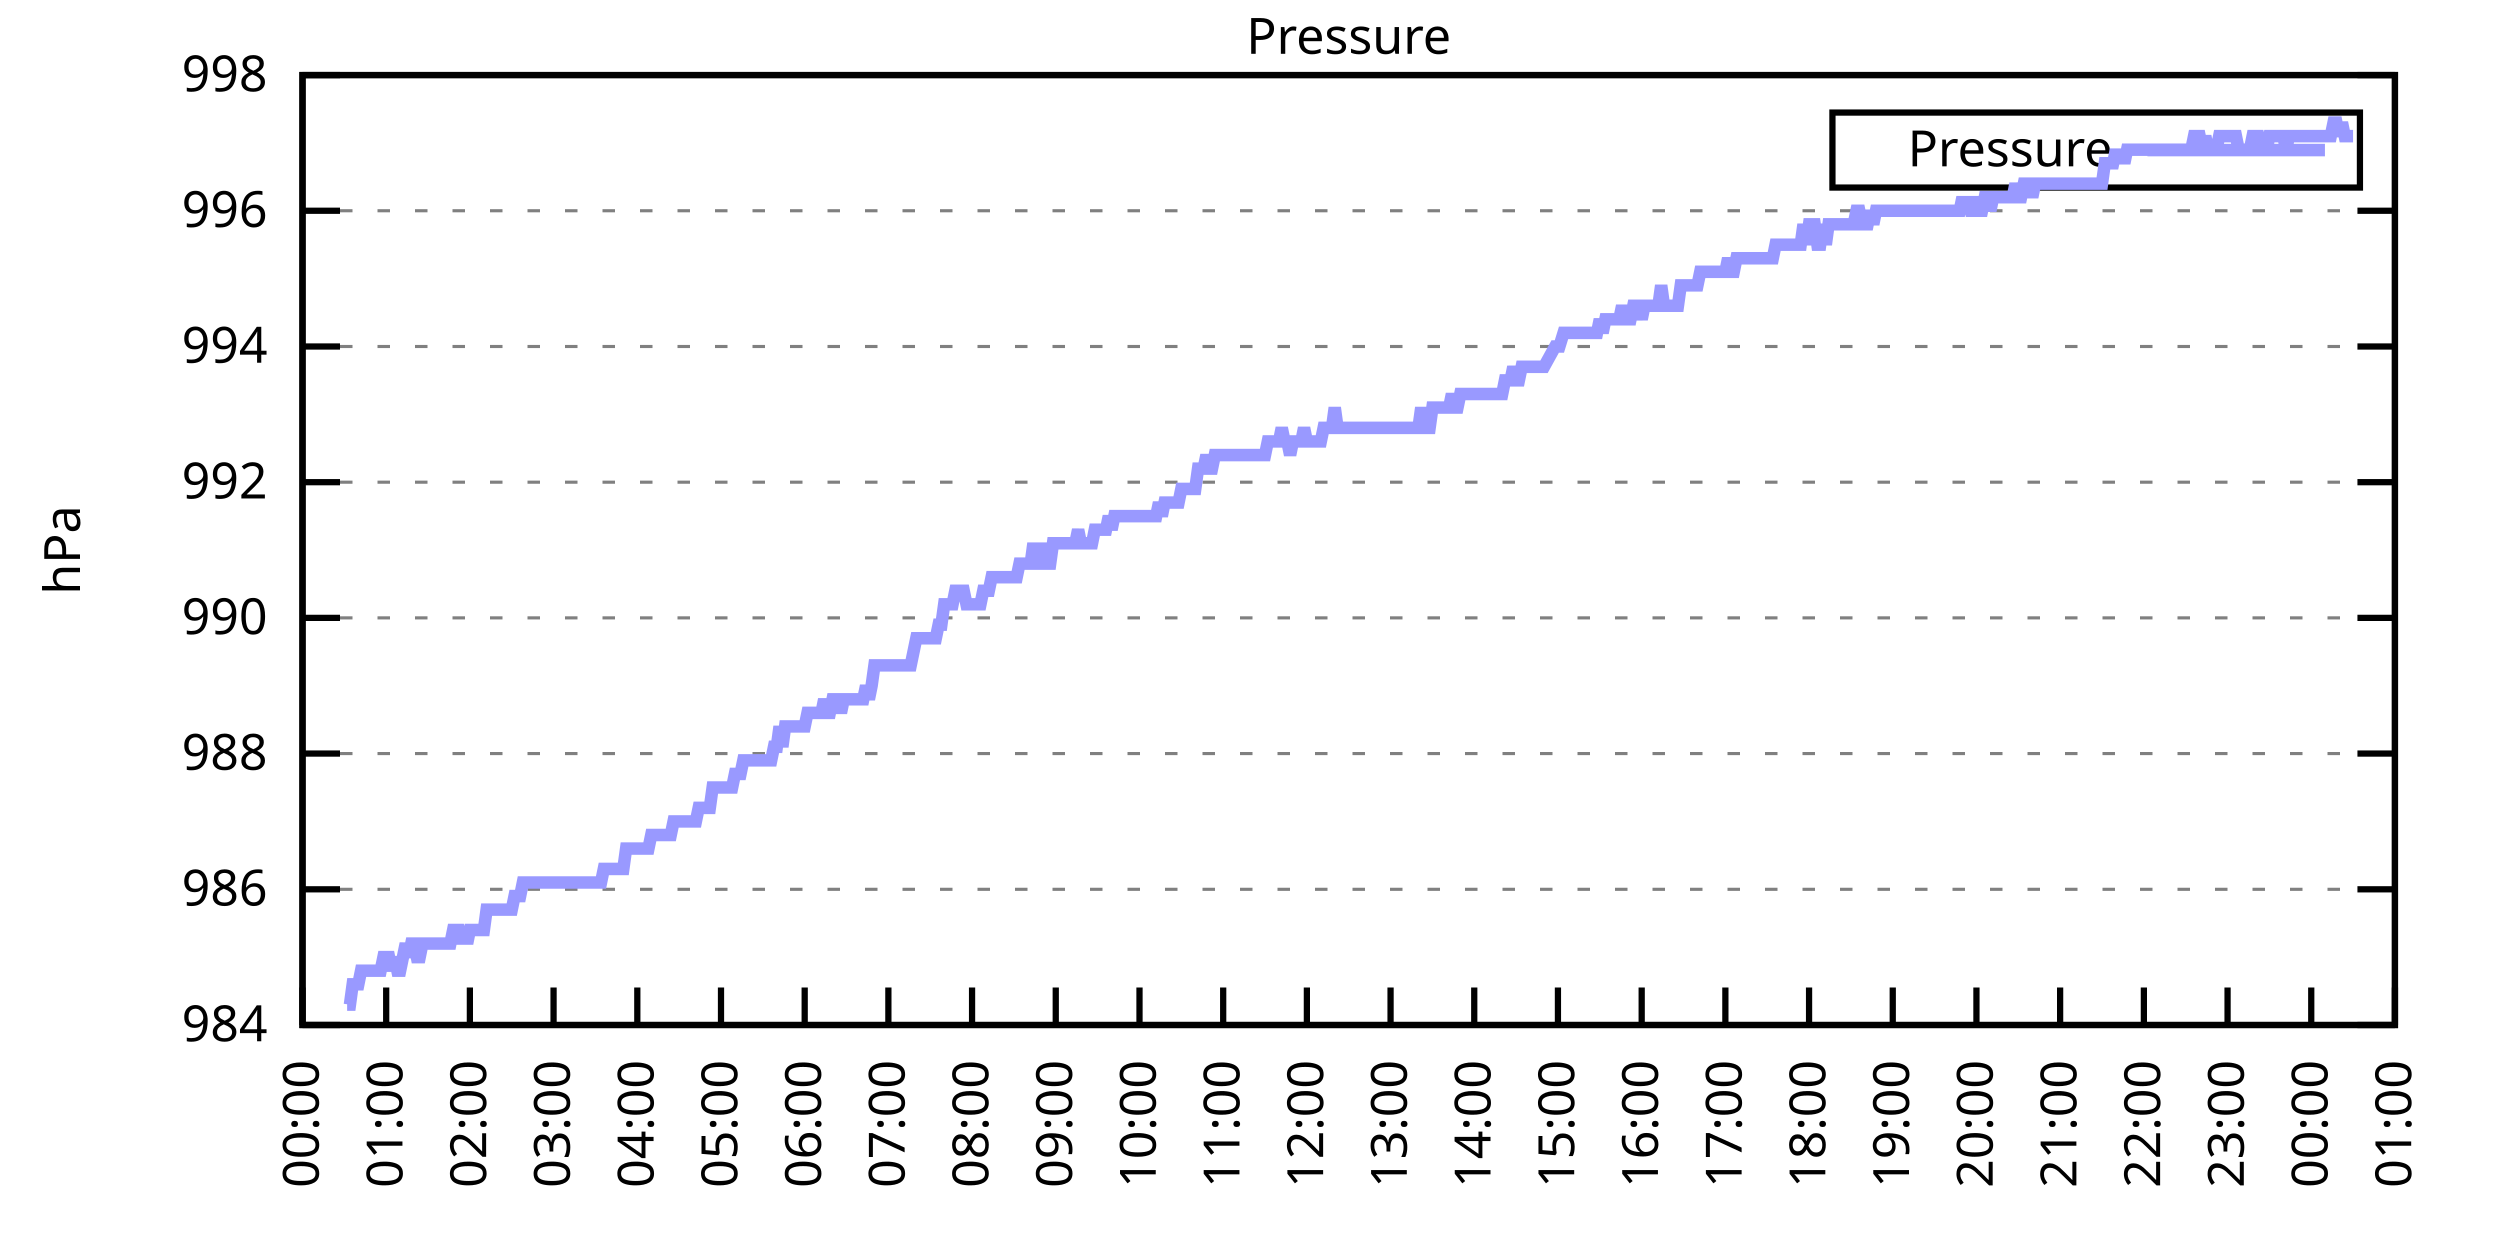
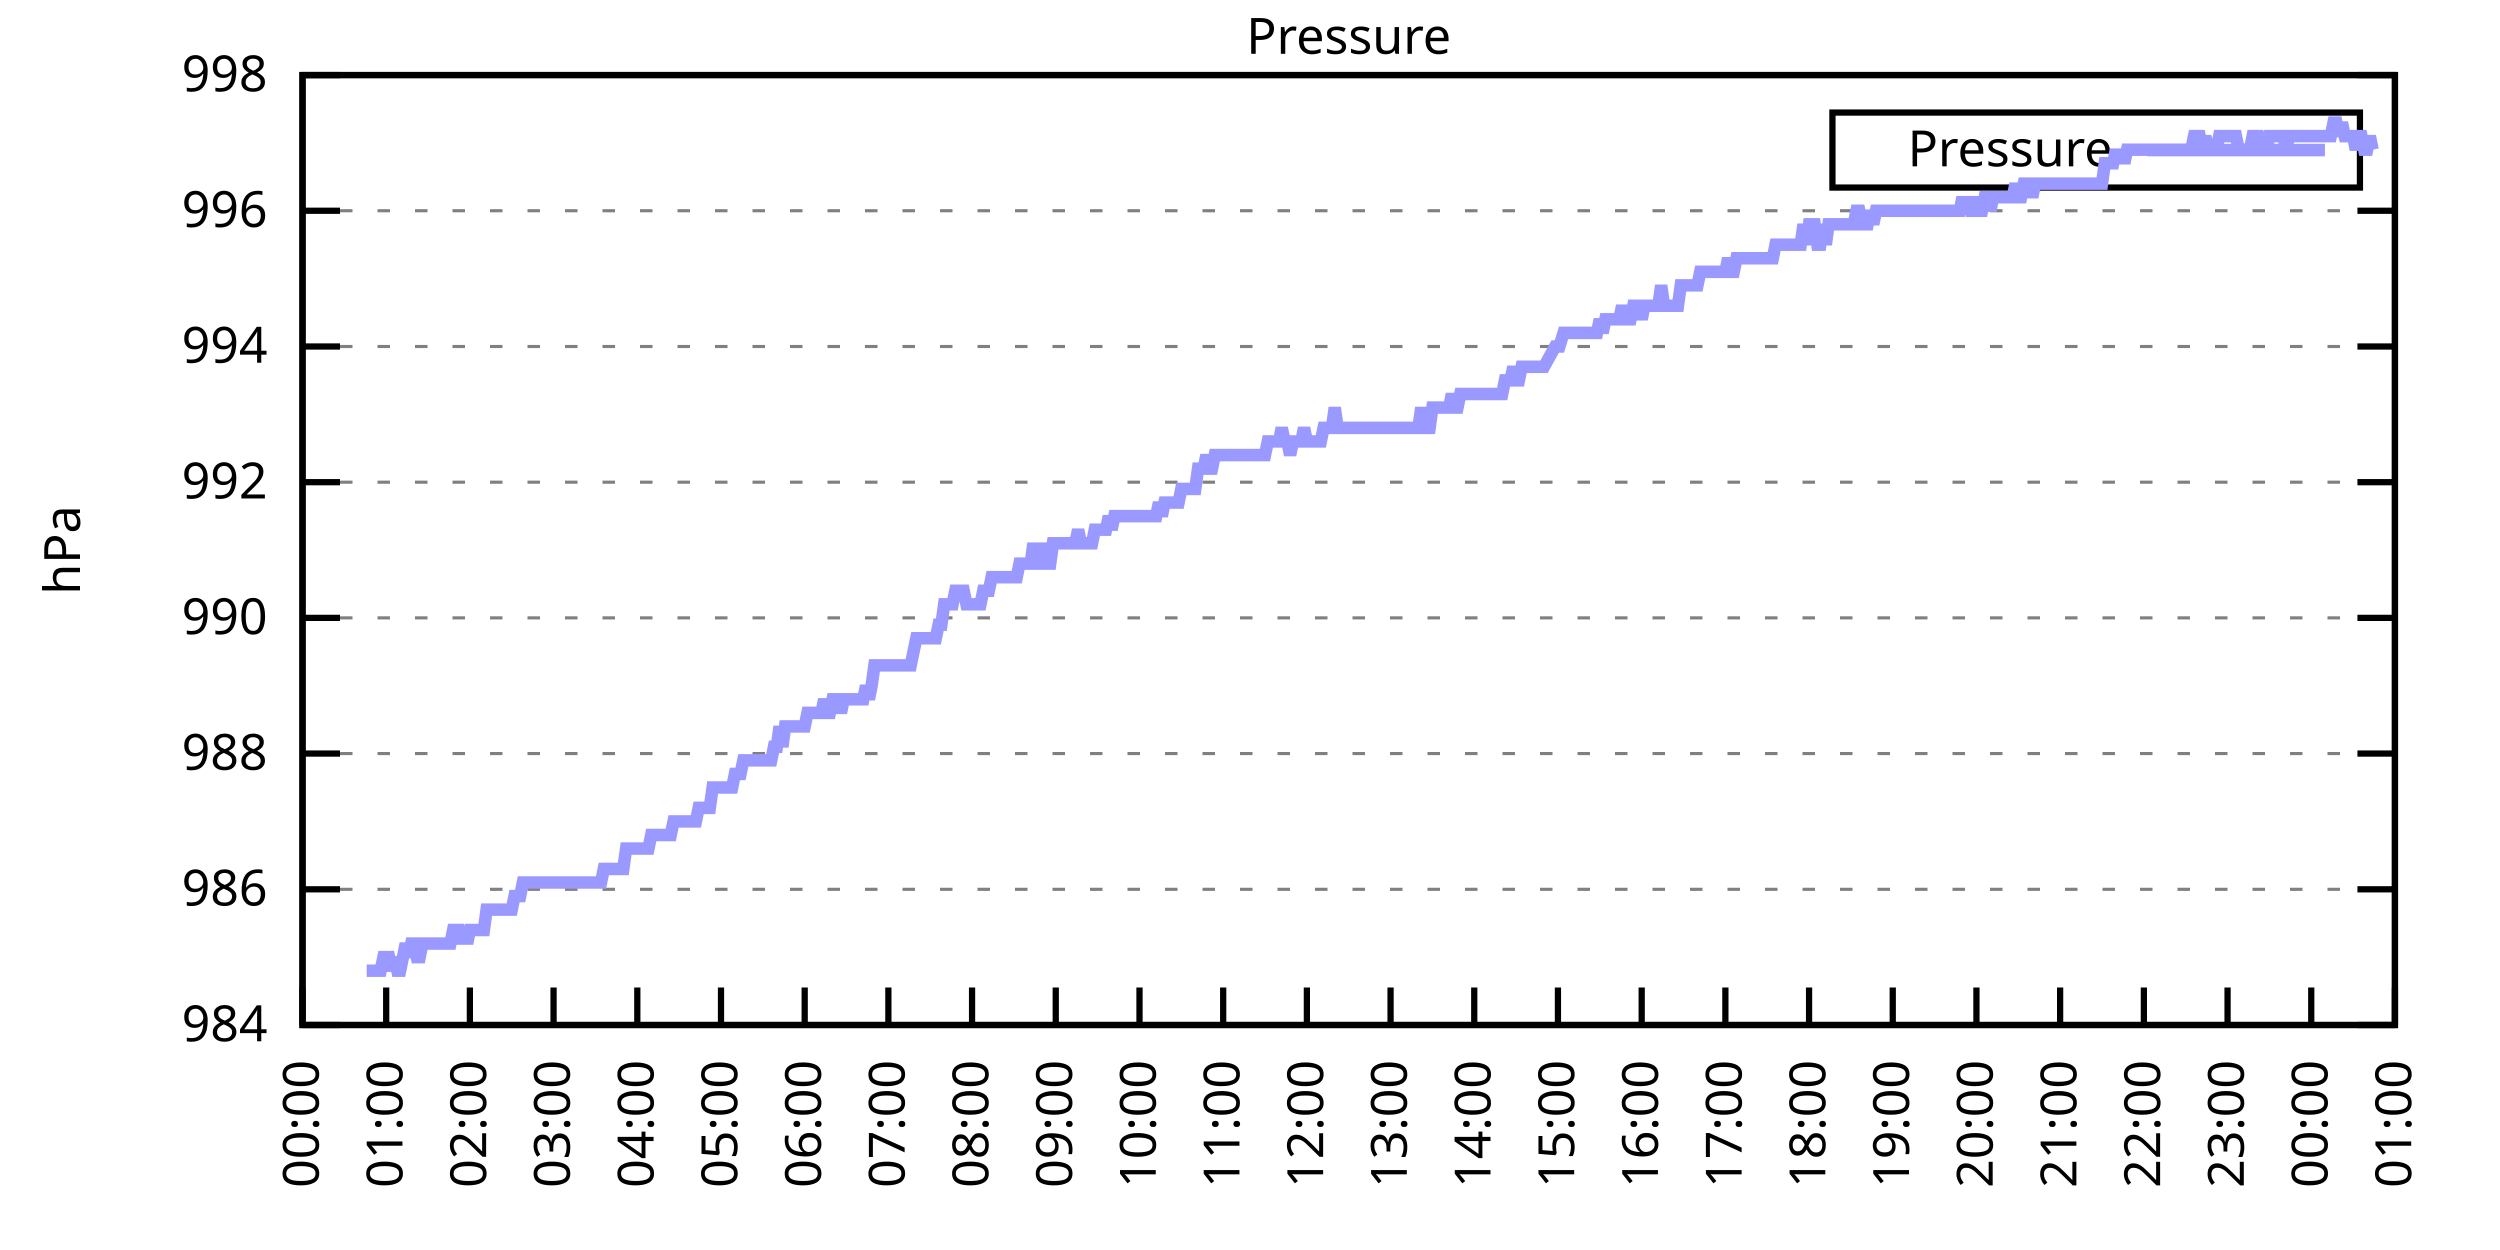
<svg xmlns="http://www.w3.org/2000/svg" xmlns:xlink="http://www.w3.org/1999/xlink" width="400" height="200" viewBox="0 0 400 200">
  <g id="gnuplot_canvas">
    <rect x="0" y="0" width="400" height="200" fill="none" />
    <defs>
      <circle id="gpDot" r="0.5" stroke-width="0.5" stroke="currentColor" />
      <path id="gpPt0" stroke-width="0.333" stroke="currentColor" d="M-1,0 h2 M0,-1 v2" />
      <path id="gpPt1" stroke-width="0.333" stroke="currentColor" d="M-1,-1 L1,1 M1,-1 L-1,1" />
      <path id="gpPt2" stroke-width="0.333" stroke="currentColor" d="M-1,0 L1,0 M0,-1 L0,1 M-1,-1 L1,1 M-1,1 L1,-1" />
      <rect id="gpPt3" stroke-width="0.333" stroke="currentColor" x="-1" y="-1" width="2" height="2" />
      <rect id="gpPt4" stroke-width="0.333" stroke="currentColor" fill="currentColor" x="-1" y="-1" width="2" height="2" />
      <circle id="gpPt5" stroke-width="0.333" stroke="currentColor" cx="0" cy="0" r="1" />
      <use xlink:href="#gpPt5" id="gpPt6" fill="currentColor" stroke="none" />
      <path id="gpPt7" stroke-width="0.333" stroke="currentColor" d="M0,-1.33 L-1.33,0.67 L1.33,0.67 z" />
      <use xlink:href="#gpPt7" id="gpPt8" fill="currentColor" stroke="none" />
      <use xlink:href="#gpPt7" id="gpPt9" stroke="currentColor" transform="rotate(180)" />
      <use xlink:href="#gpPt9" id="gpPt10" fill="currentColor" stroke="none" />
      <use xlink:href="#gpPt3" id="gpPt11" stroke="currentColor" transform="rotate(45)" />
      <use xlink:href="#gpPt11" id="gpPt12" fill="currentColor" stroke="none" />
      <path id="gpPt13" stroke-width="0.333" stroke="currentColor" d="M0,1.330 L1.265,0.411 L0.782,-1.067 L-0.782,-1.076 L-1.265,0.411 z" />
      <use xlink:href="#gpPt13" id="gpPt14" fill="currentColor" stroke="none" />
      <filter id="textbox" filterUnits="objectBoundingBox" x="0" y="0" height="1" width="1">
        <feFlood flood-color="white" flood-opacity="1" result="bgnd" />
        <feComposite in="SourceGraphic" in2="bgnd" operator="atop" />
      </filter>
      <filter id="greybox" filterUnits="objectBoundingBox" x="0" y="0" height="1" width="1">
        <feFlood flood-color="lightgrey" flood-opacity="1" result="grey" />
        <feComposite in="SourceGraphic" in2="grey" operator="atop" />
      </filter>
    </defs>
    <g fill="none" color="white" stroke="currentColor" stroke-width="1.00" stroke-linecap="butt" stroke-linejoin="miter">
</g>
    <g fill="none" color="black" stroke="currentColor" stroke-width="1.00" stroke-linecap="butt" stroke-linejoin="miter">
      <g stroke="none" shape-rendering="crispEdges">
        <polygon fill="rgb(255, 255, 255)" points="48.40,164.00 383.18,164.00 383.18,12.02 48.40,12.02 " />
      </g>
    </g>
    <g fill="none" color="black" stroke="currentColor" stroke-width="1.00" stroke-linecap="butt" stroke-linejoin="miter">
</g>
    <g fill="none" color="black" stroke="black" stroke-width="0.50" stroke-linecap="butt" stroke-linejoin="miter">
</g>
    <g fill="none" color="gray" stroke="currentColor" stroke-width="0.50" stroke-linecap="butt" stroke-linejoin="miter">
      <path stroke="gray" stroke-dasharray="2,4" class="gridline" d="M48.40,164.00 L383.19,164.00  " />
    </g>
    <g fill="none" color="gray" stroke="gray" stroke-width="1.00" stroke-linecap="butt" stroke-linejoin="miter">
</g>
    <g fill="none" color="black" stroke="currentColor" stroke-width="1.00" stroke-linecap="butt" stroke-linejoin="miter">
      <path stroke="black" d="M48.40,164.00 L54.40,164.00 M383.19,164.00 L377.19,164.00  " />
      <g transform="translate(42.80,166.60)" stroke="none" fill="black" font-family="Sans" font-size="8.00" text-anchor="end">
        <text>
          <tspan font-family="Sans"> 984</tspan>
        </text>
      </g>
    </g>
    <g fill="none" color="black" stroke="currentColor" stroke-width="1.00" stroke-linecap="butt" stroke-linejoin="miter">
</g>
    <g fill="none" color="black" stroke="black" stroke-width="0.50" stroke-linecap="butt" stroke-linejoin="miter">
</g>
    <g fill="none" color="gray" stroke="currentColor" stroke-width="0.50" stroke-linecap="butt" stroke-linejoin="miter">
      <path stroke="gray" stroke-dasharray="2,4" class="gridline" d="M48.40,142.29 L383.19,142.29  " />
    </g>
    <g fill="none" color="gray" stroke="gray" stroke-width="1.00" stroke-linecap="butt" stroke-linejoin="miter">
</g>
    <g fill="none" color="black" stroke="currentColor" stroke-width="1.00" stroke-linecap="butt" stroke-linejoin="miter">
      <path stroke="black" d="M48.40,142.29 L54.40,142.29 M383.19,142.29 L377.19,142.29  " />
      <g transform="translate(42.80,144.89)" stroke="none" fill="black" font-family="Sans" font-size="8.00" text-anchor="end">
        <text>
          <tspan font-family="Sans"> 986</tspan>
        </text>
      </g>
    </g>
    <g fill="none" color="black" stroke="currentColor" stroke-width="1.00" stroke-linecap="butt" stroke-linejoin="miter">
</g>
    <g fill="none" color="black" stroke="black" stroke-width="0.50" stroke-linecap="butt" stroke-linejoin="miter">
</g>
    <g fill="none" color="gray" stroke="currentColor" stroke-width="0.50" stroke-linecap="butt" stroke-linejoin="miter">
      <path stroke="gray" stroke-dasharray="2,4" class="gridline" d="M48.40,120.57 L383.19,120.57  " />
    </g>
    <g fill="none" color="gray" stroke="gray" stroke-width="1.00" stroke-linecap="butt" stroke-linejoin="miter">
</g>
    <g fill="none" color="black" stroke="currentColor" stroke-width="1.00" stroke-linecap="butt" stroke-linejoin="miter">
      <path stroke="black" d="M48.40,120.57 L54.40,120.57 M383.19,120.57 L377.19,120.57  " />
      <g transform="translate(42.80,123.17)" stroke="none" fill="black" font-family="Sans" font-size="8.00" text-anchor="end">
        <text>
          <tspan font-family="Sans"> 988</tspan>
        </text>
      </g>
    </g>
    <g fill="none" color="black" stroke="currentColor" stroke-width="1.00" stroke-linecap="butt" stroke-linejoin="miter">
</g>
    <g fill="none" color="black" stroke="black" stroke-width="0.50" stroke-linecap="butt" stroke-linejoin="miter">
</g>
    <g fill="none" color="gray" stroke="currentColor" stroke-width="0.50" stroke-linecap="butt" stroke-linejoin="miter">
      <path stroke="gray" stroke-dasharray="2,4" class="gridline" d="M48.40,98.86 L383.19,98.86  " />
    </g>
    <g fill="none" color="gray" stroke="gray" stroke-width="1.00" stroke-linecap="butt" stroke-linejoin="miter">
</g>
    <g fill="none" color="black" stroke="currentColor" stroke-width="1.00" stroke-linecap="butt" stroke-linejoin="miter">
      <path stroke="black" d="M48.40,98.86 L54.40,98.86 M383.19,98.86 L377.19,98.86  " />
      <g transform="translate(42.80,101.46)" stroke="none" fill="black" font-family="Sans" font-size="8.00" text-anchor="end">
        <text>
          <tspan font-family="Sans"> 990</tspan>
        </text>
      </g>
    </g>
    <g fill="none" color="black" stroke="currentColor" stroke-width="1.00" stroke-linecap="butt" stroke-linejoin="miter">
</g>
    <g fill="none" color="black" stroke="black" stroke-width="0.50" stroke-linecap="butt" stroke-linejoin="miter">
</g>
    <g fill="none" color="gray" stroke="currentColor" stroke-width="0.50" stroke-linecap="butt" stroke-linejoin="miter">
      <path stroke="gray" stroke-dasharray="2,4" class="gridline" d="M48.40,77.15 L383.19,77.15  " />
    </g>
    <g fill="none" color="gray" stroke="gray" stroke-width="1.00" stroke-linecap="butt" stroke-linejoin="miter">
</g>
    <g fill="none" color="black" stroke="currentColor" stroke-width="1.00" stroke-linecap="butt" stroke-linejoin="miter">
      <path stroke="black" d="M48.40,77.15 L54.40,77.15 M383.19,77.15 L377.19,77.15  " />
      <g transform="translate(42.80,79.75)" stroke="none" fill="black" font-family="Sans" font-size="8.00" text-anchor="end">
        <text>
          <tspan font-family="Sans"> 992</tspan>
        </text>
      </g>
    </g>
    <g fill="none" color="black" stroke="currentColor" stroke-width="1.00" stroke-linecap="butt" stroke-linejoin="miter">
</g>
    <g fill="none" color="black" stroke="black" stroke-width="0.50" stroke-linecap="butt" stroke-linejoin="miter">
</g>
    <g fill="none" color="gray" stroke="currentColor" stroke-width="0.50" stroke-linecap="butt" stroke-linejoin="miter">
      <path stroke="gray" stroke-dasharray="2,4" class="gridline" d="M48.40,55.44 L383.19,55.44  " />
    </g>
    <g fill="none" color="gray" stroke="gray" stroke-width="1.00" stroke-linecap="butt" stroke-linejoin="miter">
</g>
    <g fill="none" color="black" stroke="currentColor" stroke-width="1.00" stroke-linecap="butt" stroke-linejoin="miter">
      <path stroke="black" d="M48.40,55.44 L54.40,55.44 M383.19,55.44 L377.19,55.44  " />
      <g transform="translate(42.80,58.04)" stroke="none" fill="black" font-family="Sans" font-size="8.00" text-anchor="end">
        <text>
          <tspan font-family="Sans"> 994</tspan>
        </text>
      </g>
    </g>
    <g fill="none" color="black" stroke="currentColor" stroke-width="1.00" stroke-linecap="butt" stroke-linejoin="miter">
</g>
    <g fill="none" color="black" stroke="black" stroke-width="0.50" stroke-linecap="butt" stroke-linejoin="miter">
</g>
    <g fill="none" color="gray" stroke="currentColor" stroke-width="0.50" stroke-linecap="butt" stroke-linejoin="miter">
      <path stroke="gray" stroke-dasharray="2,4" class="gridline" d="M48.40,33.72 L383.19,33.72  " />
    </g>
    <g fill="none" color="gray" stroke="gray" stroke-width="1.00" stroke-linecap="butt" stroke-linejoin="miter">
</g>
    <g fill="none" color="black" stroke="currentColor" stroke-width="1.00" stroke-linecap="butt" stroke-linejoin="miter">
      <path stroke="black" d="M48.40,33.72 L54.40,33.72 M383.19,33.72 L377.19,33.72  " />
      <g transform="translate(42.80,36.32)" stroke="none" fill="black" font-family="Sans" font-size="8.00" text-anchor="end">
        <text>
          <tspan font-family="Sans"> 996</tspan>
        </text>
      </g>
    </g>
    <g fill="none" color="black" stroke="currentColor" stroke-width="1.00" stroke-linecap="butt" stroke-linejoin="miter">
</g>
    <g fill="none" color="black" stroke="black" stroke-width="0.50" stroke-linecap="butt" stroke-linejoin="miter">
</g>
    <g fill="none" color="gray" stroke="currentColor" stroke-width="0.50" stroke-linecap="butt" stroke-linejoin="miter">
      <path stroke="gray" stroke-dasharray="2,4" class="gridline" d="M48.40,12.01 L383.19,12.01  " />
    </g>
    <g fill="none" color="gray" stroke="gray" stroke-width="1.00" stroke-linecap="butt" stroke-linejoin="miter">
</g>
    <g fill="none" color="black" stroke="currentColor" stroke-width="1.00" stroke-linecap="butt" stroke-linejoin="miter">
      <path stroke="black" d="M48.40,12.01 L54.40,12.01 M383.19,12.01 L377.19,12.01  " />
      <g transform="translate(42.80,14.61)" stroke="none" fill="black" font-family="Sans" font-size="8.00" text-anchor="end">
        <text>
          <tspan font-family="Sans"> 998</tspan>
        </text>
      </g>
    </g>
    <g fill="none" color="black" stroke="currentColor" stroke-width="1.00" stroke-linecap="butt" stroke-linejoin="miter">
      <path stroke="black" d="M48.40,164.00 L48.40,158.00  " />
      <g transform="translate(51.00,169.60) rotate(270.00)" stroke="none" fill="black" font-family="Sans" font-size="8.00" text-anchor="end">
        <text>
          <tspan font-family="Sans">00:00</tspan>
        </text>
      </g>
    </g>
    <g fill="none" color="black" stroke="currentColor" stroke-width="1.00" stroke-linecap="butt" stroke-linejoin="miter">
      <path stroke="black" d="M61.79,164.00 L61.79,158.00  " />
      <g transform="translate(64.39,169.60) rotate(270.00)" stroke="none" fill="black" font-family="Sans" font-size="8.00" text-anchor="end">
        <text>
          <tspan font-family="Sans">01:00</tspan>
        </text>
      </g>
    </g>
    <g fill="none" color="black" stroke="currentColor" stroke-width="1.00" stroke-linecap="butt" stroke-linejoin="miter">
      <path stroke="black" d="M75.18,164.00 L75.18,158.00  " />
      <g transform="translate(77.78,169.60) rotate(270.00)" stroke="none" fill="black" font-family="Sans" font-size="8.00" text-anchor="end">
        <text>
          <tspan font-family="Sans">02:00</tspan>
        </text>
      </g>
    </g>
    <g fill="none" color="black" stroke="currentColor" stroke-width="1.00" stroke-linecap="butt" stroke-linejoin="miter">
      <path stroke="black" d="M88.57,164.00 L88.57,158.00  " />
      <g transform="translate(91.17,169.60) rotate(270.00)" stroke="none" fill="black" font-family="Sans" font-size="8.00" text-anchor="end">
        <text>
          <tspan font-family="Sans">03:00</tspan>
        </text>
      </g>
    </g>
    <g fill="none" color="black" stroke="currentColor" stroke-width="1.00" stroke-linecap="butt" stroke-linejoin="miter">
      <path stroke="black" d="M101.97,164.00 L101.97,158.00  " />
      <g transform="translate(104.57,169.60) rotate(270.00)" stroke="none" fill="black" font-family="Sans" font-size="8.00" text-anchor="end">
        <text>
          <tspan font-family="Sans">04:00</tspan>
        </text>
      </g>
    </g>
    <g fill="none" color="black" stroke="currentColor" stroke-width="1.00" stroke-linecap="butt" stroke-linejoin="miter">
      <path stroke="black" d="M115.36,164.00 L115.36,158.00  " />
      <g transform="translate(117.96,169.60) rotate(270.00)" stroke="none" fill="black" font-family="Sans" font-size="8.00" text-anchor="end">
        <text>
          <tspan font-family="Sans">05:00</tspan>
        </text>
      </g>
    </g>
    <g fill="none" color="black" stroke="currentColor" stroke-width="1.00" stroke-linecap="butt" stroke-linejoin="miter">
      <path stroke="black" d="M128.75,164.00 L128.75,158.00  " />
      <g transform="translate(131.35,169.60) rotate(270.00)" stroke="none" fill="black" font-family="Sans" font-size="8.00" text-anchor="end">
        <text>
          <tspan font-family="Sans">06:00</tspan>
        </text>
      </g>
    </g>
    <g fill="none" color="black" stroke="currentColor" stroke-width="1.00" stroke-linecap="butt" stroke-linejoin="miter">
      <path stroke="black" d="M142.14,164.00 L142.14,158.00  " />
      <g transform="translate(144.74,169.60) rotate(270.00)" stroke="none" fill="black" font-family="Sans" font-size="8.00" text-anchor="end">
        <text>
          <tspan font-family="Sans">07:00</tspan>
        </text>
      </g>
    </g>
    <g fill="none" color="black" stroke="currentColor" stroke-width="1.00" stroke-linecap="butt" stroke-linejoin="miter">
      <path stroke="black" d="M155.53,164.00 L155.53,158.00  " />
      <g transform="translate(158.13,169.60) rotate(270.00)" stroke="none" fill="black" font-family="Sans" font-size="8.00" text-anchor="end">
        <text>
          <tspan font-family="Sans">08:00</tspan>
        </text>
      </g>
    </g>
    <g fill="none" color="black" stroke="currentColor" stroke-width="1.00" stroke-linecap="butt" stroke-linejoin="miter">
      <path stroke="black" d="M168.92,164.00 L168.92,158.00  " />
      <g transform="translate(171.52,169.60) rotate(270.00)" stroke="none" fill="black" font-family="Sans" font-size="8.00" text-anchor="end">
        <text>
          <tspan font-family="Sans">09:00</tspan>
        </text>
      </g>
    </g>
    <g fill="none" color="black" stroke="currentColor" stroke-width="1.00" stroke-linecap="butt" stroke-linejoin="miter">
      <path stroke="black" d="M182.32,164.00 L182.32,158.00  " />
      <g transform="translate(184.92,169.60) rotate(270.00)" stroke="none" fill="black" font-family="Sans" font-size="8.00" text-anchor="end">
        <text>
          <tspan font-family="Sans">10:00</tspan>
        </text>
      </g>
    </g>
    <g fill="none" color="black" stroke="currentColor" stroke-width="1.00" stroke-linecap="butt" stroke-linejoin="miter">
      <path stroke="black" d="M195.71,164.00 L195.71,158.00  " />
      <g transform="translate(198.31,169.60) rotate(270.00)" stroke="none" fill="black" font-family="Sans" font-size="8.00" text-anchor="end">
        <text>
          <tspan font-family="Sans">11:00</tspan>
        </text>
      </g>
    </g>
    <g fill="none" color="black" stroke="currentColor" stroke-width="1.00" stroke-linecap="butt" stroke-linejoin="miter">
      <path stroke="black" d="M209.10,164.00 L209.10,158.00  " />
      <g transform="translate(211.70,169.60) rotate(270.00)" stroke="none" fill="black" font-family="Sans" font-size="8.00" text-anchor="end">
        <text>
          <tspan font-family="Sans">12:00</tspan>
        </text>
      </g>
    </g>
    <g fill="none" color="black" stroke="currentColor" stroke-width="1.00" stroke-linecap="butt" stroke-linejoin="miter">
      <path stroke="black" d="M222.49,164.00 L222.49,158.00  " />
      <g transform="translate(225.09,169.60) rotate(270.00)" stroke="none" fill="black" font-family="Sans" font-size="8.00" text-anchor="end">
        <text>
          <tspan font-family="Sans">13:00</tspan>
        </text>
      </g>
    </g>
    <g fill="none" color="black" stroke="currentColor" stroke-width="1.00" stroke-linecap="butt" stroke-linejoin="miter">
      <path stroke="black" d="M235.88,164.00 L235.88,158.00  " />
      <g transform="translate(238.48,169.60) rotate(270.00)" stroke="none" fill="black" font-family="Sans" font-size="8.00" text-anchor="end">
        <text>
          <tspan font-family="Sans">14:00</tspan>
        </text>
      </g>
    </g>
    <g fill="none" color="black" stroke="currentColor" stroke-width="1.00" stroke-linecap="butt" stroke-linejoin="miter">
      <path stroke="black" d="M249.27,164.00 L249.27,158.00  " />
      <g transform="translate(251.87,169.60) rotate(270.00)" stroke="none" fill="black" font-family="Sans" font-size="8.00" text-anchor="end">
        <text>
          <tspan font-family="Sans">15:00</tspan>
        </text>
      </g>
    </g>
    <g fill="none" color="black" stroke="currentColor" stroke-width="1.00" stroke-linecap="butt" stroke-linejoin="miter">
      <path stroke="black" d="M262.67,164.00 L262.67,158.00  " />
      <g transform="translate(265.27,169.60) rotate(270.00)" stroke="none" fill="black" font-family="Sans" font-size="8.00" text-anchor="end">
        <text>
          <tspan font-family="Sans">16:00</tspan>
        </text>
      </g>
    </g>
    <g fill="none" color="black" stroke="currentColor" stroke-width="1.00" stroke-linecap="butt" stroke-linejoin="miter">
      <path stroke="black" d="M276.06,164.00 L276.06,158.00  " />
      <g transform="translate(278.66,169.60) rotate(270.00)" stroke="none" fill="black" font-family="Sans" font-size="8.00" text-anchor="end">
        <text>
          <tspan font-family="Sans">17:00</tspan>
        </text>
      </g>
    </g>
    <g fill="none" color="black" stroke="currentColor" stroke-width="1.00" stroke-linecap="butt" stroke-linejoin="miter">
      <path stroke="black" d="M289.45,164.00 L289.45,158.00  " />
      <g transform="translate(292.05,169.60) rotate(270.00)" stroke="none" fill="black" font-family="Sans" font-size="8.00" text-anchor="end">
        <text>
          <tspan font-family="Sans">18:00</tspan>
        </text>
      </g>
    </g>
    <g fill="none" color="black" stroke="currentColor" stroke-width="1.00" stroke-linecap="butt" stroke-linejoin="miter">
      <path stroke="black" d="M302.84,164.00 L302.84,158.00  " />
      <g transform="translate(305.44,169.60) rotate(270.00)" stroke="none" fill="black" font-family="Sans" font-size="8.00" text-anchor="end">
        <text>
          <tspan font-family="Sans">19:00</tspan>
        </text>
      </g>
    </g>
    <g fill="none" color="black" stroke="currentColor" stroke-width="1.00" stroke-linecap="butt" stroke-linejoin="miter">
      <path stroke="black" d="M316.23,164.00 L316.23,158.00  " />
      <g transform="translate(318.83,169.60) rotate(270.00)" stroke="none" fill="black" font-family="Sans" font-size="8.00" text-anchor="end">
        <text>
          <tspan font-family="Sans">20:00</tspan>
        </text>
      </g>
    </g>
    <g fill="none" color="black" stroke="currentColor" stroke-width="1.00" stroke-linecap="butt" stroke-linejoin="miter">
      <path stroke="black" d="M329.62,164.00 L329.62,158.00  " />
      <g transform="translate(332.22,169.60) rotate(270.00)" stroke="none" fill="black" font-family="Sans" font-size="8.00" text-anchor="end">
        <text>
          <tspan font-family="Sans">21:00</tspan>
        </text>
      </g>
    </g>
    <g fill="none" color="black" stroke="currentColor" stroke-width="1.00" stroke-linecap="butt" stroke-linejoin="miter">
      <path stroke="black" d="M343.02,164.00 L343.02,158.00  " />
      <g transform="translate(345.62,169.60) rotate(270.00)" stroke="none" fill="black" font-family="Sans" font-size="8.00" text-anchor="end">
        <text>
          <tspan font-family="Sans">22:00</tspan>
        </text>
      </g>
    </g>
    <g fill="none" color="black" stroke="currentColor" stroke-width="1.00" stroke-linecap="butt" stroke-linejoin="miter">
      <path stroke="black" d="M356.41,164.00 L356.41,158.00  " />
      <g transform="translate(359.01,169.60) rotate(270.00)" stroke="none" fill="black" font-family="Sans" font-size="8.00" text-anchor="end">
        <text>
          <tspan font-family="Sans">23:00</tspan>
        </text>
      </g>
    </g>
    <g fill="none" color="black" stroke="currentColor" stroke-width="1.00" stroke-linecap="butt" stroke-linejoin="miter">
      <path stroke="black" d="M369.80,164.00 L369.80,158.00  " />
      <g transform="translate(372.40,169.60) rotate(270.00)" stroke="none" fill="black" font-family="Sans" font-size="8.00" text-anchor="end">
        <text>
          <tspan font-family="Sans">00:00</tspan>
        </text>
      </g>
    </g>
    <g fill="none" color="black" stroke="currentColor" stroke-width="1.00" stroke-linecap="butt" stroke-linejoin="miter">
      <path stroke="black" d="M383.19,164.00 L383.19,158.00  " />
      <g transform="translate(385.79,169.60) rotate(270.00)" stroke="none" fill="black" font-family="Sans" font-size="8.00" text-anchor="end">
        <text>
          <tspan font-family="Sans">01:00</tspan>
        </text>
      </g>
    </g>
    <g fill="none" color="black" stroke="currentColor" stroke-width="1.00" stroke-linecap="butt" stroke-linejoin="miter">
</g>
    <g fill="none" color="black" stroke="currentColor" stroke-width="1.00" stroke-linecap="butt" stroke-linejoin="miter">
      <path stroke="black" d="M48.40,12.01 L48.40,164.00 L383.19,164.00 L383.19,12.01 L48.40,12.01 Z  " />
    </g>
    <g fill="none" color="black" stroke="currentColor" stroke-width="1.00" stroke-linecap="butt" stroke-linejoin="miter">
</g>
    <g fill="none" color="black" stroke="currentColor" stroke-width="1.00" stroke-linecap="butt" stroke-linejoin="miter">
      <path stroke="black" d="M293.19,30.01 L293.19,18.01 L377.59,18.01 L377.59,30.01 L293.19,30.01 Z  " />
    </g>
    <g id="Pressure_plot_1">
      <g fill="none" color="white" stroke="black" stroke-width="2.00" stroke-linecap="butt" stroke-linejoin="miter">
</g>
      <g fill="none" color="black" stroke="currentColor" stroke-width="2.00" stroke-linecap="butt" stroke-linejoin="miter">
        <g transform="translate(337.99,26.61)" stroke="none" fill="black" font-family="Sans" font-size="8.00" text-anchor="end">
          <text>
            <tspan font-family="Sans">Pressure</tspan>
          </text>
        </g>
      </g>
      <g fill="none" color="black" stroke="currentColor" stroke-width="2.00" stroke-linecap="butt" stroke-linejoin="miter">
-         <path stroke="rgb(153, 153, 255)" d="M343.59,24.01 L371.99,24.01 M55.54,160.74 L55.99,160.74 L56.43,157.49 L56.88,157.49 L57.33,157.49 L57.77,155.31   L58.22,155.31 L58.67,155.31 L59.11,155.31 L59.56,155.31 L60.01,155.31 L60.45,155.31 L60.90,155.31 L61.35,153.14   L61.79,153.14 L62.24,153.14 L62.68,155.31 L63.13,153.14 L63.58,155.31 L64.02,155.31 L64.47,153.14 L64.92,150.97   L65.36,153.14 L65.81,150.97 L66.26,150.97 L66.70,153.14 L67.15,153.14 L67.59,150.97 L68.04,150.97 L68.49,150.97   L68.93,150.97 L69.38,150.97 L69.83,150.97 L70.27,150.97 L70.72,150.97 L71.17,150.97 L71.61,150.97 L72.06,150.97   L72.50,148.80 L72.95,148.80 L73.40,148.80 L73.84,150.97 L74.29,148.80 L74.74,150.97 L75.18,148.80 L75.63,148.80   L76.08,148.80 L76.52,148.80 L76.97,148.80 L77.42,148.80 L77.86,145.54 L78.31,145.54 L78.75,145.54 L79.20,145.54   L79.65,145.54 L80.09,145.54 L80.54,145.54 L80.99,145.54 L81.43,145.54 L81.88,145.54 L82.33,143.37 L82.77,143.37   L83.22,143.37 L83.66,141.20 L84.11,141.20 L84.56,141.20 L85.00,141.20 L85.45,141.20 L85.90,141.20 L86.34,141.20   L86.79,141.20 L87.24,141.20 L87.68,141.20 L88.13,141.20 L88.57,141.20 L89.02,141.20 L89.47,141.20 L89.91,141.20   L90.36,141.20 L90.81,141.20 L91.25,141.20 L91.70,141.20 L92.15,141.20 L92.59,141.20 L93.04,141.20 L93.49,141.20   L93.93,141.20 L94.38,141.20 L94.82,141.20 L95.27,141.20 L95.72,141.20 L96.16,141.20 L96.61,139.03 L97.06,139.03   L97.50,139.03 L97.95,139.03 L98.40,139.03 L98.84,139.03 L99.29,139.03 L99.73,139.03 L100.18,135.77 L100.63,135.77   L101.07,135.77 L101.52,135.77 L101.97,135.77 L102.41,135.77 L102.86,135.77 L103.31,135.77 L103.75,135.77 L104.20,133.60   L104.64,133.60 L105.09,133.60 L105.54,133.60 L105.98,133.60 L106.43,133.60 L106.88,133.60 L107.32,133.60 L107.77,131.43   L108.22,131.43 L108.66,131.43 L109.11,131.43 L109.55,131.43 L110.00,131.43 L110.45,131.43 L110.89,131.43 L111.34,131.43   L111.79,129.26 L112.23,129.26 L112.68,129.26 L113.13,129.26 L113.57,129.26 L114.02,126.00 L114.47,126.00 L114.91,126.00   L115.36,126.00 L115.80,126.00 L116.25,126.00 L116.70,126.00 L117.14,126.00 L117.59,123.83 L118.04,123.83 L118.48,123.83   L118.93,121.66 L119.38,121.66 L119.82,121.66 L120.27,121.66 L120.71,121.66 L121.16,121.66 L121.61,121.66 L122.05,121.66   L122.50,121.66 L122.95,121.66 L123.39,121.66 L123.84,119.49 L124.29,119.49 L124.73,116.23 L125.18,119.49 L125.62,116.23   L126.07,116.23 L126.52,116.23 L126.96,116.23 L127.41,116.23 L127.86,116.23 L128.30,116.23 L128.75,116.23 L129.20,114.06   L129.64,114.06 L130.09,114.06 L130.54,114.06 L130.98,114.06 L131.43,114.06 L131.87,111.89 L132.32,114.06 L132.77,114.06   L133.21,111.89 L133.66,111.89 L134.11,111.89 L134.55,114.06 L135.00,111.89 L135.45,111.89 L135.89,111.89 L136.34,111.89   L136.78,111.89 L137.23,111.89 L137.68,111.89 L138.12,111.89 L138.57,109.72 L139.02,111.89 L139.46,109.72 L139.91,106.46   L140.36,106.46 L140.80,106.46 L141.25,106.46 L141.69,106.46 L142.14,106.46 L142.59,106.46 L143.03,106.46 L143.48,106.46   L143.93,106.46 L144.37,106.46 L144.82,106.46 L145.27,106.46 L145.71,106.46 L146.16,104.29 L146.61,102.12 L147.05,102.12   L147.50,102.12 L147.94,102.12 L148.39,102.12 L148.84,102.12 L149.28,102.12 L149.73,102.12 L150.18,99.95 L150.62,99.95   L151.07,96.69 L151.52,96.69 L151.96,96.69 L152.41,96.69 L152.85,94.52 L153.30,94.52 L153.75,94.52 L154.19,94.52   L154.64,96.69 L155.09,96.69 L155.53,96.69 L155.98,96.69 L156.43,96.69 L156.87,96.69 L157.32,94.52 L157.76,94.52   L158.21,94.52 L158.66,92.35 L159.10,92.35 L159.55,92.35 L160.00,92.35 L160.44,92.35 L160.89,92.35 L161.34,92.35   L161.78,92.35 L162.23,92.35 L162.67,92.35 L163.12,90.18 L163.57,90.18 L164.01,90.18 L164.46,90.18 L164.91,90.18   L165.35,86.92 L165.80,90.18 L166.25,90.18 L166.69,90.18 L167.14,86.92 L167.59,90.18 L168.03,90.18 L168.48,86.92   L168.92,86.92 L169.37,86.92 L169.82,86.92 L170.26,86.92 L170.71,86.92 L171.16,86.92 L171.60,86.92 L172.05,86.92   L172.50,84.75 L172.94,86.92 L173.39,86.92 L173.83,86.92 L174.28,86.92 L174.73,86.92 L175.17,84.75 L175.62,84.75   L176.07,84.75 L176.51,84.75 L176.96,84.75 L177.41,82.58 L177.85,84.75 L178.30,82.58 L178.74,82.58 L179.19,82.58   L179.64,82.58 L180.08,82.58 L180.53,82.58 L180.98,82.58 L181.42,82.58 L181.87,82.58 L182.32,82.58 L182.76,82.58   L183.21,82.58 L183.66,82.58 L184.10,82.58 L184.55,82.58 L184.99,82.58 L185.44,80.41 L185.89,82.58 L186.33,80.41   L186.78,80.41 L187.23,80.41 L187.67,80.41 L188.12,80.41 L188.57,80.41 L189.01,78.23 L189.46,78.23 L189.90,78.23   L190.35,78.23 L190.80,78.23 L191.24,78.23 L191.69,74.98 L192.14,74.98 L192.58,74.98 L193.03,72.81 L193.48,74.98   L193.92,74.98 L194.37,72.81 L194.81,72.81 L195.26,72.81 L195.71,72.81 L196.15,72.81 L196.60,72.81 L197.05,72.81   L197.49,72.81 L197.94,72.81 L198.39,72.81 L198.83,72.81 L199.28,72.81 L199.73,72.81 L200.17,72.81 L200.62,72.81   L201.06,72.81 L201.51,72.81 L201.96,72.81 L202.40,72.81 L202.85,70.63 L203.30,70.63 L203.74,70.63 L204.19,70.63   L204.64,70.63 L205.08,68.46 L205.53,70.63 L205.97,70.63 L206.42,72.81 L206.87,70.63 L207.31,70.63 L207.76,70.63   L208.21,70.63 L208.65,68.46 L209.10,70.63 L209.55,70.63 L209.99,70.63 L210.44,70.63 L210.88,70.63 L211.33,70.63   L211.78,68.46 L212.22,68.46 L212.67,68.46 L213.12,68.46 L213.56,65.21 L214.01,68.46 L214.46,68.46 L214.90,68.46   L215.35,68.46 L215.80,68.46 L216.24,68.46 L216.69,68.46 L217.13,68.46 L217.58,68.46 L218.03,68.46 L218.47,68.46   L218.92,68.46 L219.37,68.46 L219.81,68.46 L220.26,68.46 L220.71,68.46 L221.15,68.46 L221.60,68.46 L222.04,68.46   L222.49,68.46 L222.94,68.46 L223.38,68.46 L223.83,68.46 L224.28,68.46 L224.72,68.46 L225.17,68.46 L225.62,68.46   L226.06,68.46 L226.51,68.46 L226.95,68.46 L227.40,65.21 L227.85,68.46 L228.29,68.46 L228.74,68.46 L229.19,65.21   L229.63,65.21 L230.08,65.21 L230.53,65.21 L230.97,65.21 L231.42,65.21 L231.86,65.21 L232.31,63.04 L232.76,65.21   L233.20,65.21 L233.65,63.04 L234.10,63.04 L234.54,63.04 L234.99,63.04 L235.44,63.04 L235.88,63.04 L236.33,63.04   L236.78,63.04 L237.22,63.04 L237.67,63.04 L238.11,63.04 L238.56,63.04 L239.01,63.04 L239.45,63.04 L239.90,63.04   L240.35,63.04 L240.79,60.86 L241.24,60.86 L241.69,60.86 L242.13,58.69 L242.58,60.86 L243.02,60.86 L243.47,58.69   L243.92,58.69 L244.36,58.69 L244.81,58.69 L245.70,58.69 L246.15,58.69 L246.60,58.69 L247.04,58.69 L248.83,55.44   L249.50,55.44 L250.17,53.26 L250.61,53.26 L251.06,53.26 L251.51,53.26 L251.95,53.26 L252.40,53.26 L252.85,53.26   L253.29,53.26 L253.74,53.26 L254.18,53.26 L254.63,53.26 L255.08,53.26 L255.52,53.26 L255.97,51.09 L256.42,53.26   L256.86,51.09 L257.98,51.09 L258.65,51.09 L259.09,51.09 L259.54,48.92 L259.99,51.09 L260.43,51.09 L260.88,51.09   L261.33,48.92 L261.77,48.92 L262.22,48.92 L262.67,51.09 L263.11,48.92 L263.56,48.92 L264.00,48.92 L264.45,48.92   L264.90,48.92 L265.34,48.92 L265.79,45.66 L266.24,48.92 L266.68,48.92 L267.13,48.92 L267.58,48.92 L268.02,48.92   L268.47,48.92 L268.92,45.66 L269.36,45.66 L269.81,45.66 L270.25,45.66 L270.70,45.66 L271.15,45.66 L271.59,45.66   L272.04,43.49 L272.49,43.49 L272.93,43.49 L273.38,43.49 L273.83,43.49 L274.27,43.49 L274.72,43.49 L275.16,43.49   L275.61,43.49 L276.06,43.49 L276.50,41.32 L276.95,43.49 L277.40,43.49 L277.84,41.32 L278.29,41.32 L278.74,41.32   L279.18,41.32 L279.63,41.32 L280.07,41.32 L280.52,41.32 L280.97,41.32 L281.41,41.32 L281.86,41.32 L282.31,41.32   L282.75,41.32 L283.20,41.32 L283.65,41.32 L284.09,39.15 L284.54,39.15 L284.98,39.15 L285.43,39.15 L285.88,39.15   L286.32,39.15 L286.77,39.15 L287.22,39.15 L287.66,39.15 L288.11,39.15 L288.56,35.89 L289.00,39.15 L289.45,35.89   L289.90,35.89 L290.34,35.89 L290.79,39.15 L291.23,39.15 L291.68,35.89 L292.13,39.15 L292.57,35.89 L293.02,35.89   L293.47,35.89 L293.91,35.89 L294.36,35.89 L294.81,35.89 L295.25,35.89 L295.70,35.89 L296.14,35.89 L296.59,35.89   L297.04,33.72 L297.48,33.72 L297.93,35.89 L298.38,35.89 L298.82,35.89 L299.27,33.72 L299.72,35.89 L300.16,33.72   L300.61,33.72 L301.05,33.72 L301.50,33.72 L301.95,33.72 L302.39,33.72 L302.84,33.72 L303.29,33.72 L303.73,33.72   L304.18,33.72 L304.63,33.72 L305.07,33.72 L305.52,33.72 L305.97,33.72 L306.41,33.72 L306.86,33.72 L307.30,33.72   L307.75,33.72 L308.20,33.72 L308.64,33.72 L309.09,33.72 L309.54,33.72 L309.98,33.72 L310.43,33.72 L310.88,33.72   L311.32,33.72 L311.77,33.72 L312.21,33.72 L312.66,33.72 L313.11,33.72 L313.55,33.72 L314.00,31.55 L314.45,33.72   L314.89,31.55 L315.34,33.72 L315.79,33.72 L316.23,31.55 L316.68,33.72 L317.12,33.72 L317.57,31.55 L318.02,31.55   L318.46,33.72 L318.91,31.55 L319.36,31.55 L319.80,31.55 L320.25,31.55 L320.70,31.55 L321.14,31.55 L321.59,31.55   L322.04,31.55 L322.48,29.38 L322.93,31.55 L323.37,31.55 L323.82,29.38 L324.27,29.38 L324.71,29.38 L325.16,31.55   L325.61,29.38 L326.05,29.38 L326.50,29.38 L326.95,29.38 L327.39,29.38 L327.84,29.38 L328.28,29.38 L328.73,29.38   L329.18,29.38 L329.62,29.38 L330.07,29.38 L330.52,29.38 L330.96,29.38 L331.41,29.38 L331.86,29.38 L332.30,29.38   L332.75,29.38 L333.19,29.38 L333.64,29.38 L334.09,29.38 L334.53,29.38 L334.98,29.38 L335.43,29.38 L335.87,29.38   L336.32,29.38 L336.77,26.12 L337.21,26.12 L337.66,26.12 L338.10,26.12 L338.55,23.95 L339.00,26.12 L339.44,23.95   L339.89,26.12 L340.34,23.95 L340.78,23.95 L341.23,23.95 L341.68,23.95 L342.12,23.95 L342.57,23.95 L343.02,23.95   L343.46,23.95 L343.91,23.95 L344.35,23.95 L344.80,23.95 L345.25,23.95 L345.69,23.95 L346.14,23.95 L346.59,23.95   L347.03,23.95 L347.48,23.95 L347.93,23.95 L348.37,23.95 L348.82,23.95 L349.26,23.95 L349.71,23.95 L350.16,23.95   L350.60,23.95 L351.05,21.78 L351.50,21.78 L351.94,21.78 L352.39,23.95 L352.84,21.78 L353.28,23.95 L353.73,23.95   L354.17,23.95 L354.62,23.95 L355.07,21.78 L355.51,21.78 L355.96,21.78 L356.41,21.78 L356.85,21.78 L357.30,21.78   L357.75,21.78 L358.19,23.95 L358.64,23.95 L359.09,23.95 L359.53,23.95 L359.98,23.95 L360.42,21.78 L360.87,21.78   L361.32,21.78 L361.76,23.95 L362.21,21.78 L362.66,23.95 L363.10,21.78 L363.55,21.78 L364.00,21.78 L364.44,21.78   L364.89,21.78 L365.33,21.78 L365.78,23.95 L366.23,21.78 L366.67,21.78 L367.12,21.78 L367.57,21.78 L368.01,21.78   L368.46,21.78 L368.91,21.78 L369.35,21.78 L369.80,21.78 L370.24,21.78 L370.69,21.78 L371.14,21.78 L371.58,21.78   L372.03,21.78 L372.48,21.78 L372.92,21.78 L373.37,19.61 L373.82,19.61 L374.26,21.78 L374.71,19.61 L375.16,21.78   L375.60,21.78 L376.05,21.78 L376.49,21.78  " />
+         <path stroke="rgb(153, 153, 255)" d="M343.59,24.01 L371.99,24.01 M58.67,155.31 L59.11,155.31 L59.56,155.31 L60.01,155.31 L60.45,155.31 L60.90,155.31   L61.35,153.14 L61.79,153.14 L62.24,153.14 L62.68,155.31 L63.13,153.14 L63.58,155.31 L64.02,155.31 L64.47,153.14   L64.92,150.97 L65.36,153.14 L65.81,150.97 L66.26,150.97 L66.70,153.14 L67.15,153.14 L67.59,150.97 L68.04,150.97   L68.49,150.97 L68.93,150.97 L69.38,150.97 L69.83,150.97 L70.27,150.97 L70.72,150.97 L71.17,150.97 L71.61,150.97   L72.06,150.97 L72.50,148.80 L72.95,148.80 L73.40,148.80 L73.84,150.97 L74.29,148.80 L74.74,150.97 L75.18,148.80   L75.63,148.80 L76.08,148.80 L76.52,148.80 L76.97,148.80 L77.42,148.80 L77.86,145.54 L78.31,145.54 L78.75,145.54   L79.20,145.54 L79.65,145.54 L80.09,145.54 L80.54,145.54 L80.99,145.54 L81.43,145.54 L81.88,145.54 L82.33,143.37   L82.77,143.37 L83.22,143.37 L83.66,141.20 L84.11,141.20 L84.56,141.20 L85.00,141.20 L85.45,141.20 L85.90,141.20   L86.34,141.20 L86.79,141.20 L87.24,141.20 L87.68,141.20 L88.13,141.20 L88.57,141.20 L89.02,141.20 L89.47,141.20   L89.91,141.20 L90.36,141.20 L90.81,141.20 L91.25,141.20 L91.70,141.20 L92.15,141.20 L92.59,141.20 L93.04,141.20   L93.49,141.20 L93.93,141.20 L94.38,141.20 L94.82,141.20 L95.27,141.20 L95.72,141.20 L96.16,141.20 L96.61,139.03   L97.06,139.03 L97.50,139.03 L97.95,139.03 L98.40,139.03 L98.84,139.03 L99.29,139.03 L99.73,139.03 L100.18,135.77   L100.63,135.77 L101.07,135.77 L101.52,135.77 L101.97,135.77 L102.41,135.77 L102.86,135.77 L103.31,135.77 L103.75,135.77   L104.20,133.60 L104.64,133.60 L105.09,133.60 L105.54,133.60 L105.98,133.60 L106.43,133.60 L106.88,133.60 L107.32,133.60   L107.77,131.43 L108.22,131.43 L108.66,131.43 L109.11,131.43 L109.55,131.43 L110.00,131.43 L110.45,131.43 L110.89,131.43   L111.34,131.43 L111.79,129.26 L112.23,129.26 L112.68,129.26 L113.13,129.26 L113.57,129.26 L114.02,126.00 L114.47,126.00   L114.91,126.00 L115.36,126.00 L115.80,126.00 L116.25,126.00 L116.70,126.00 L117.14,126.00 L117.59,123.83 L118.04,123.83   L118.48,123.83 L118.93,121.66 L119.38,121.66 L119.82,121.66 L120.27,121.66 L120.71,121.66 L121.16,121.66 L121.61,121.66   L122.05,121.66 L122.50,121.66 L122.95,121.66 L123.39,121.66 L123.84,119.49 L124.29,119.49 L124.73,116.23 L125.18,119.49   L125.62,116.23 L126.07,116.23 L126.52,116.23 L126.96,116.23 L127.41,116.23 L127.86,116.23 L128.30,116.23 L128.75,116.23   L129.20,114.06 L129.64,114.06 L130.09,114.06 L130.54,114.06 L130.98,114.06 L131.43,114.06 L131.87,111.89 L132.32,114.06   L132.77,114.06 L133.21,111.89 L133.66,111.89 L134.11,111.89 L134.55,114.06 L135.00,111.89 L135.45,111.89 L135.89,111.89   L136.34,111.89 L136.78,111.89 L137.23,111.89 L137.68,111.89 L138.12,111.89 L138.57,109.72 L139.02,111.89 L139.46,109.72   L139.91,106.46 L140.36,106.46 L140.80,106.46 L141.25,106.46 L141.69,106.46 L142.14,106.46 L142.59,106.46 L143.03,106.46   L143.48,106.46 L143.93,106.46 L144.37,106.46 L144.82,106.46 L145.27,106.46 L145.71,106.46 L146.16,104.29 L146.61,102.12   L147.05,102.12 L147.50,102.12 L147.94,102.12 L148.39,102.12 L148.84,102.12 L149.28,102.12 L149.73,102.12 L150.18,99.95   L150.62,99.95 L151.07,96.69 L151.52,96.69 L151.96,96.69 L152.41,96.69 L152.85,94.52 L153.30,94.52 L153.75,94.52   L154.19,94.52 L154.64,96.69 L155.09,96.69 L155.53,96.69 L155.98,96.69 L156.43,96.69 L156.87,96.69 L157.32,94.52   L157.76,94.52 L158.21,94.52 L158.66,92.35 L159.10,92.35 L159.55,92.35 L160.00,92.35 L160.44,92.35 L160.89,92.35   L161.34,92.35 L161.78,92.35 L162.23,92.35 L162.67,92.35 L163.12,90.18 L163.57,90.18 L164.01,90.18 L164.46,90.18   L164.91,90.18 L165.35,86.92 L165.80,90.18 L166.25,90.18 L166.69,90.18 L167.14,86.92 L167.59,90.18 L168.03,90.18   L168.48,86.92 L168.92,86.92 L169.37,86.92 L169.82,86.92 L170.26,86.92 L170.71,86.92 L171.16,86.92 L171.60,86.92   L172.05,86.92 L172.50,84.75 L172.94,86.92 L173.39,86.92 L173.83,86.92 L174.28,86.92 L174.73,86.92 L175.17,84.75   L175.62,84.75 L176.07,84.75 L176.51,84.75 L176.96,84.75 L177.41,82.58 L177.85,84.75 L178.30,82.58 L178.74,82.58   L179.19,82.58 L179.64,82.58 L180.08,82.58 L180.53,82.58 L180.98,82.58 L181.42,82.58 L181.87,82.58 L182.32,82.58   L182.76,82.58 L183.21,82.58 L183.66,82.58 L184.10,82.58 L184.55,82.58 L184.99,82.58 L185.44,80.41 L185.89,82.58   L186.33,80.41 L186.78,80.41 L187.23,80.41 L187.67,80.41 L188.12,80.41 L188.57,80.41 L189.01,78.23 L189.46,78.23   L189.90,78.23 L190.35,78.23 L190.80,78.23 L191.24,78.23 L191.69,74.98 L192.14,74.98 L192.58,74.98 L193.03,72.81   L193.48,74.98 L193.92,74.98 L194.37,72.81 L194.81,72.81 L195.26,72.81 L195.71,72.81 L196.15,72.81 L196.60,72.81   L197.05,72.81 L197.49,72.81 L197.94,72.81 L198.39,72.81 L198.83,72.81 L199.28,72.81 L199.73,72.81 L200.17,72.81   L200.62,72.81 L201.06,72.81 L201.51,72.81 L201.96,72.81 L202.40,72.81 L202.85,70.63 L203.30,70.63 L203.74,70.63   L204.19,70.63 L204.64,70.63 L205.08,68.46 L205.53,70.63 L205.97,70.63 L206.42,72.81 L206.87,70.63 L207.31,70.63   L207.76,70.63 L208.21,70.63 L208.65,68.46 L209.10,70.63 L209.55,70.63 L209.99,70.63 L210.44,70.63 L210.88,70.63   L211.33,70.63 L211.78,68.46 L212.22,68.46 L212.67,68.46 L213.12,68.46 L213.56,65.21 L214.01,68.46 L214.46,68.46   L214.90,68.46 L215.35,68.46 L215.80,68.46 L216.24,68.46 L216.69,68.46 L217.13,68.46 L217.58,68.46 L218.03,68.46   L218.47,68.46 L218.92,68.46 L219.37,68.46 L219.81,68.46 L220.26,68.46 L220.71,68.46 L221.15,68.46 L221.60,68.46   L222.04,68.46 L222.49,68.46 L222.94,68.46 L223.38,68.46 L223.83,68.46 L224.28,68.46 L224.72,68.46 L225.17,68.46   L225.62,68.46 L226.06,68.46 L226.51,68.46 L226.95,68.46 L227.40,65.21 L227.85,68.46 L228.29,68.46 L228.74,68.46   L229.19,65.21 L229.63,65.21 L230.08,65.21 L230.53,65.21 L230.97,65.21 L231.42,65.21 L231.86,65.21 L232.31,63.04   L232.76,65.21 L233.20,65.21 L233.65,63.04 L234.10,63.04 L234.54,63.04 L234.99,63.04 L235.44,63.04 L235.88,63.04   L236.33,63.04 L236.78,63.04 L237.22,63.04 L237.67,63.04 L238.11,63.04 L238.56,63.04 L239.01,63.04 L239.45,63.04   L239.90,63.04 L240.35,63.04 L240.79,60.86 L241.24,60.86 L241.69,60.86 L242.13,58.69 L242.58,60.86 L243.02,60.86   L243.47,58.69 L243.92,58.69 L244.36,58.69 L244.81,58.69 L245.70,58.69 L246.15,58.69 L246.60,58.69 L247.04,58.69   L248.83,55.44 L249.50,55.44 L250.17,53.26 L250.61,53.26 L251.06,53.26 L251.51,53.26 L251.95,53.26 L252.40,53.26   L252.85,53.26 L253.29,53.26 L253.74,53.26 L254.18,53.26 L254.63,53.26 L255.08,53.26 L255.52,53.26 L255.97,51.09   L256.42,53.26 L256.86,51.09 L257.98,51.09 L258.65,51.09 L259.09,51.09 L259.54,48.92 L259.99,51.09 L260.43,51.09   L260.88,51.09 L261.33,48.92 L261.77,48.92 L262.22,48.92 L262.67,51.09 L263.11,48.92 L263.56,48.92 L264.00,48.92   L264.45,48.92 L264.90,48.92 L265.34,48.92 L265.79,45.66 L266.24,48.92 L266.68,48.92 L267.13,48.92 L267.58,48.92   L268.02,48.92 L268.47,48.92 L268.92,45.66 L269.36,45.66 L269.81,45.66 L270.25,45.66 L270.70,45.66 L271.15,45.66   L271.59,45.66 L272.04,43.49 L272.49,43.49 L272.93,43.49 L273.38,43.49 L273.83,43.49 L274.27,43.49 L274.72,43.49   L275.16,43.49 L275.61,43.49 L276.06,43.49 L276.50,41.32 L276.95,43.49 L277.40,43.49 L277.84,41.32 L278.29,41.32   L278.74,41.32 L279.18,41.32 L279.63,41.32 L280.07,41.32 L280.52,41.32 L280.97,41.32 L281.41,41.32 L281.86,41.32   L282.31,41.32 L282.75,41.32 L283.20,41.32 L283.65,41.32 L284.09,39.15 L284.54,39.15 L284.98,39.15 L285.43,39.15   L285.88,39.15 L286.32,39.15 L286.77,39.15 L287.22,39.15 L287.66,39.15 L288.11,39.15 L288.56,35.89 L289.00,39.15   L289.45,35.89 L289.90,35.89 L290.34,35.89 L290.79,39.15 L291.23,39.15 L291.68,35.89 L292.13,39.15 L292.57,35.89   L293.02,35.89 L293.47,35.89 L293.91,35.89 L294.36,35.89 L294.81,35.89 L295.25,35.89 L295.70,35.89 L296.14,35.89   L296.59,35.89 L297.04,33.72 L297.48,33.72 L297.93,35.89 L298.38,35.89 L298.82,35.89 L299.27,33.72 L299.72,35.89   L300.16,33.72 L300.61,33.72 L301.05,33.72 L301.50,33.72 L301.95,33.72 L302.39,33.72 L302.84,33.72 L303.29,33.72   L303.73,33.72 L304.18,33.72 L304.63,33.72 L305.07,33.72 L305.52,33.72 L305.97,33.72 L306.41,33.72 L306.86,33.72   L307.30,33.72 L307.75,33.72 L308.20,33.72 L308.64,33.72 L309.09,33.72 L309.54,33.72 L309.98,33.72 L310.43,33.72   L310.88,33.72 L311.32,33.72 L311.77,33.72 L312.21,33.72 L312.66,33.72 L313.11,33.72 L313.55,33.72 L314.00,31.55   L314.45,33.72 L314.89,31.55 L315.34,33.72 L315.79,33.72 L316.23,31.55 L316.68,33.72 L317.12,33.72 L317.57,31.55   L318.02,31.55 L318.46,33.72 L318.91,31.55 L319.36,31.55 L319.80,31.55 L320.25,31.55 L320.70,31.55 L321.14,31.55   L321.59,31.55 L322.04,31.55 L322.48,29.38 L322.93,31.55 L323.37,31.55 L323.82,29.38 L324.27,29.38 L324.71,29.38   L325.16,31.55 L325.61,29.38 L326.05,29.38 L326.50,29.38 L326.95,29.38 L327.39,29.38 L327.84,29.38 L328.28,29.38   L328.73,29.38 L329.18,29.38 L329.62,29.38 L330.07,29.38 L330.52,29.38 L330.96,29.38 L331.41,29.38 L331.86,29.38   L332.30,29.38 L332.75,29.38 L333.19,29.38 L333.64,29.38 L334.09,29.38 L334.53,29.38 L334.98,29.38 L335.43,29.38   L335.87,29.38 L336.32,29.38 L336.77,26.12 L337.21,26.12 L337.66,26.12 L338.10,26.12 L338.55,23.95 L339.00,26.12   L339.44,23.95 L339.89,26.12 L340.34,23.95 L340.78,23.95 L341.23,23.95 L341.68,23.95 L342.12,23.95 L342.57,23.95   L343.02,23.95 L343.46,23.95 L343.91,23.95 L344.35,23.95 L344.80,23.95 L345.25,23.95 L345.69,23.95 L346.14,23.95   L346.59,23.95 L347.03,23.95 L347.48,23.95 L347.93,23.95 L348.37,23.95 L348.82,23.95 L349.26,23.95 L349.71,23.95   L350.16,23.95 L350.60,23.95 L351.05,21.78 L351.50,21.78 L351.94,21.78 L352.39,23.95 L352.84,21.78 L353.28,23.95   L353.73,23.95 L354.17,23.95 L354.62,23.95 L355.07,21.78 L355.51,21.78 L355.96,21.78 L356.41,21.78 L356.85,21.78   L357.30,21.78 L357.75,21.78 L358.19,23.95 L358.64,23.95 L359.09,23.95 L359.53,23.95 L359.98,23.95 L360.42,21.78   L360.87,21.78 L361.32,21.78 L361.76,23.95 L362.21,21.78 L362.66,23.95 L363.10,21.78 L363.55,21.78 L364.00,21.78   L364.44,21.78 L364.89,21.78 L365.33,21.78 L365.78,23.95 L366.23,21.78 L366.67,21.78 L367.12,21.78 L367.57,21.78   L368.01,21.78 L368.46,21.78 L368.91,21.78 L369.35,21.78 L369.80,21.78 L370.24,21.78 L370.69,21.78 L371.14,21.78   L371.58,21.78 L372.03,21.78 L372.48,21.78 L372.92,21.78 L373.37,19.61 L373.82,19.61 L374.26,21.78 L374.71,19.61   L375.16,21.78 L375.60,21.78 L376.05,21.78 L376.49,21.78 L376.94,23.95 L377.39,21.78 L377.83,21.78 L378.28,23.95   L378.73,23.95 L379.17,21.78 L379.62,23.95  " />
      </g>
    </g>
    <g fill="none" color="black" stroke="currentColor" stroke-width="2.00" stroke-linecap="butt" stroke-linejoin="miter">
</g>
    <g fill="none" color="black" stroke="black" stroke-width="1.00" stroke-linecap="butt" stroke-linejoin="miter">
</g>
    <g fill="none" color="black" stroke="currentColor" stroke-width="1.00" stroke-linecap="butt" stroke-linejoin="miter">
      <path stroke="black" d="M48.40,12.01 L48.40,164.00 L383.19,164.00 L383.19,12.01 L48.40,12.01 Z  " />
      <g transform="translate(12.80,88.01) rotate(270.00)" stroke="none" fill="black" font-family="Sans" font-size="8.00" text-anchor="middle">
        <text>
          <tspan font-family="Sans">hPa</tspan>
        </text>
      </g>
    </g>
    <g fill="none" color="black" stroke="currentColor" stroke-width="1.00" stroke-linecap="butt" stroke-linejoin="miter">
</g>
    <g fill="none" color="black" stroke="currentColor" stroke-width="1.00" stroke-linecap="butt" stroke-linejoin="miter">
      <g transform="translate(215.79,8.61)" stroke="none" fill="black" font-family="Sans" font-size="8.00" text-anchor="middle">
        <text>
          <tspan font-family="Sans">Pressure</tspan>
        </text>
      </g>
    </g>
    <g fill="none" color="black" stroke="currentColor" stroke-width="1.00" stroke-linecap="butt" stroke-linejoin="miter">
</g>
  </g>
</svg>
